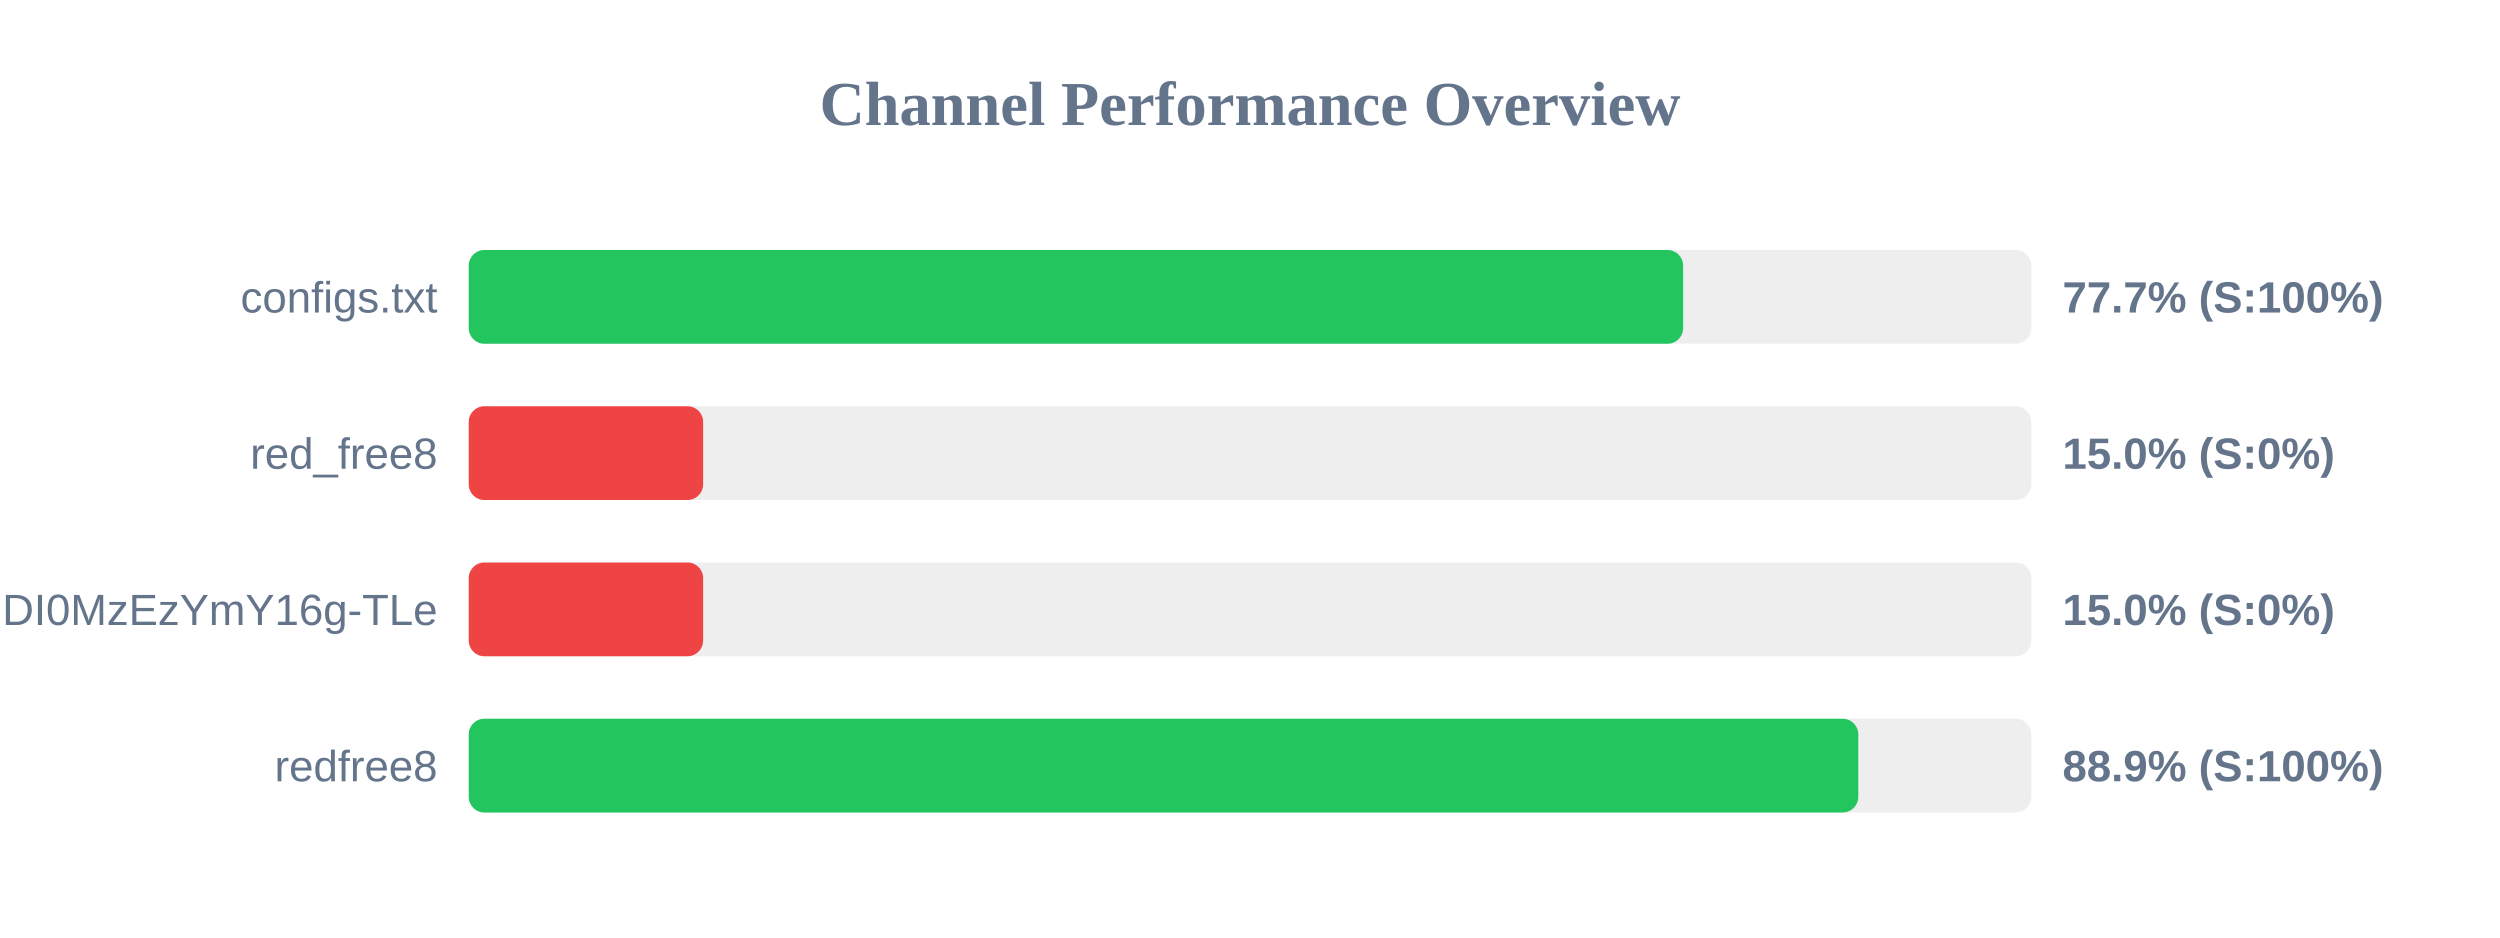
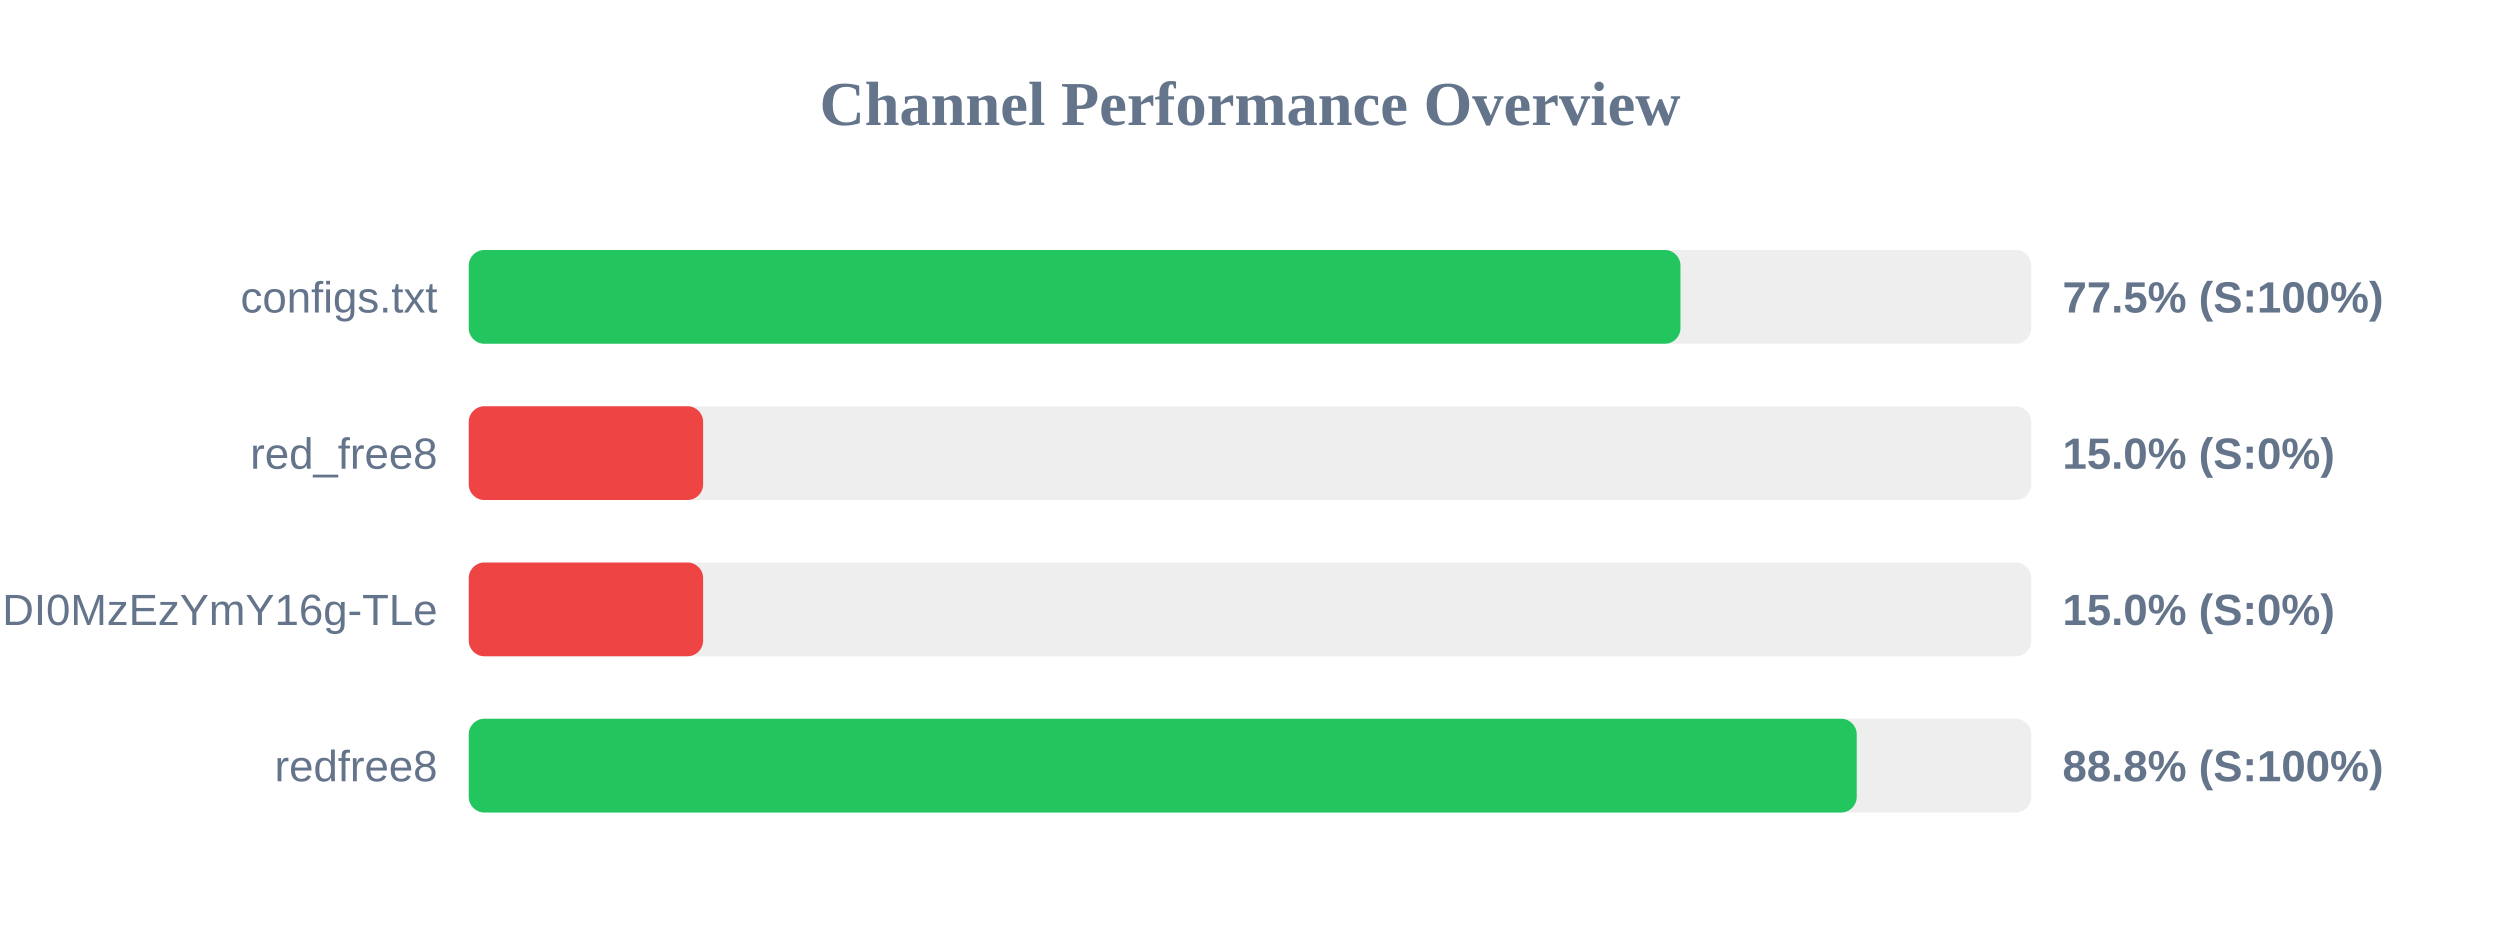
<svg xmlns="http://www.w3.org/2000/svg" width="800" height="300" version="1.1">
  <style>
        .row { font: 14px Arial; fill: #64748b; }
        .score { font: bold 14px Arial; fill: #64748b; }
    </style>
  <text x="400" y="40" text-anchor="middle" font-size="20px" font-weight="bold" fill="#64748b">Channel Performance Overview</text>
  <rect x="150" y="80" width="500" height="30" fill="#eee" rx="5" />
-   <rect x="150" y="80" width="388.6" height="30" fill="#22c55e" rx="5" />
+   <rect x="150" y="80" width="387.75" height="30" fill="#22c55e" rx="5" />
  <text x="140" y="100" text-anchor="end" class="row">configs.txt</text>
-   <text x="660" y="100" text-anchor="start" class="score">77.7% (S:100%)</text>
+   <text x="660" y="100" text-anchor="start" class="score">77.5% (S:100%)</text>
  <rect x="150" y="130" width="500" height="30" fill="#eee" rx="5" />
  <rect x="150" y="130" width="75.0" height="30" fill="#ef4444" rx="5" />
  <text x="140" y="150" text-anchor="end" class="row">red_free8</text>
  <text x="660" y="150" text-anchor="start" class="score">15.0% (S:0%)</text>
  <rect x="150" y="180" width="500" height="30" fill="#eee" rx="5" />
  <rect x="150" y="180" width="75.0" height="30" fill="#ef4444" rx="5" />
  <text x="140" y="200" text-anchor="end" class="row">NjEzODY1NDgyOCwxNzQ1NDI0MzEzYmY16g-TLe</text>
  <text x="660" y="200" text-anchor="start" class="score">15.0% (S:0%)</text>
  <rect x="150" y="230" width="500" height="30" fill="#eee" rx="5" />
-   <rect x="150" y="230" width="444.65" height="30" fill="#22c55e" rx="5" />
+   <rect x="150" y="230" width="444.15" height="30" fill="#22c55e" rx="5" />
  <text x="140" y="250" text-anchor="end" class="row">redfree8</text>
-   <text x="660" y="250" text-anchor="start" class="score">88.9% (S:100%)</text>
+   <text x="660" y="250" text-anchor="start" class="score">88.8% (S:100%)</text>
</svg>
